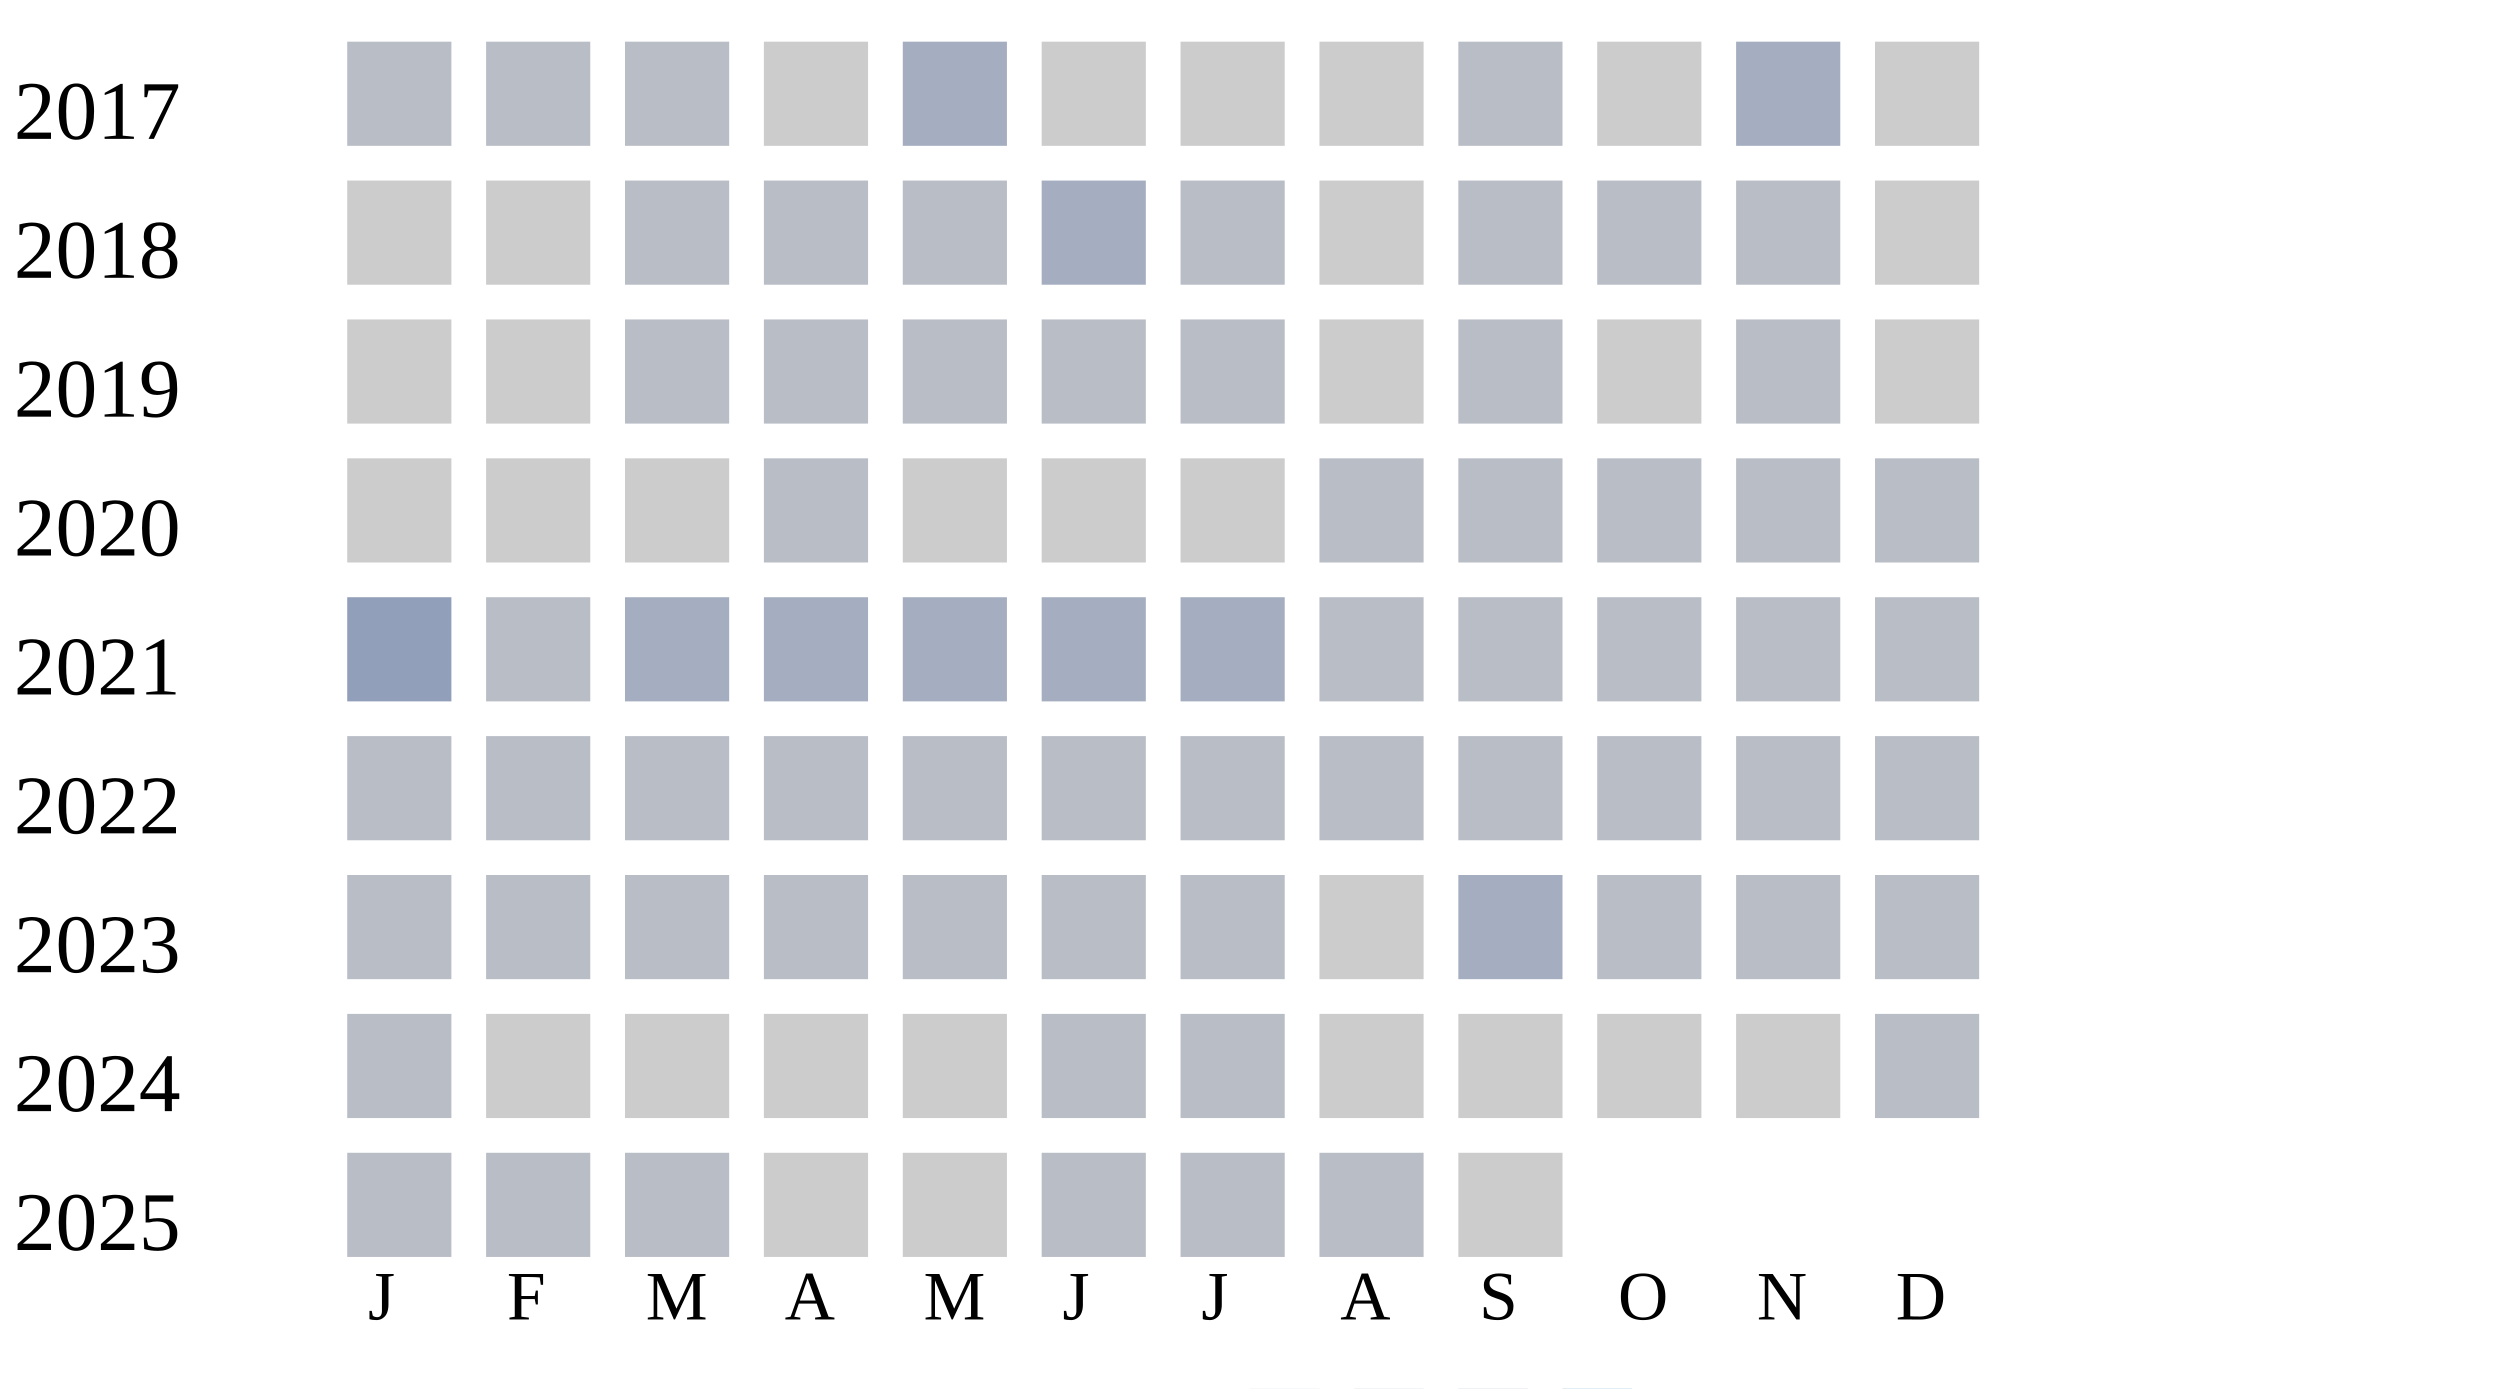
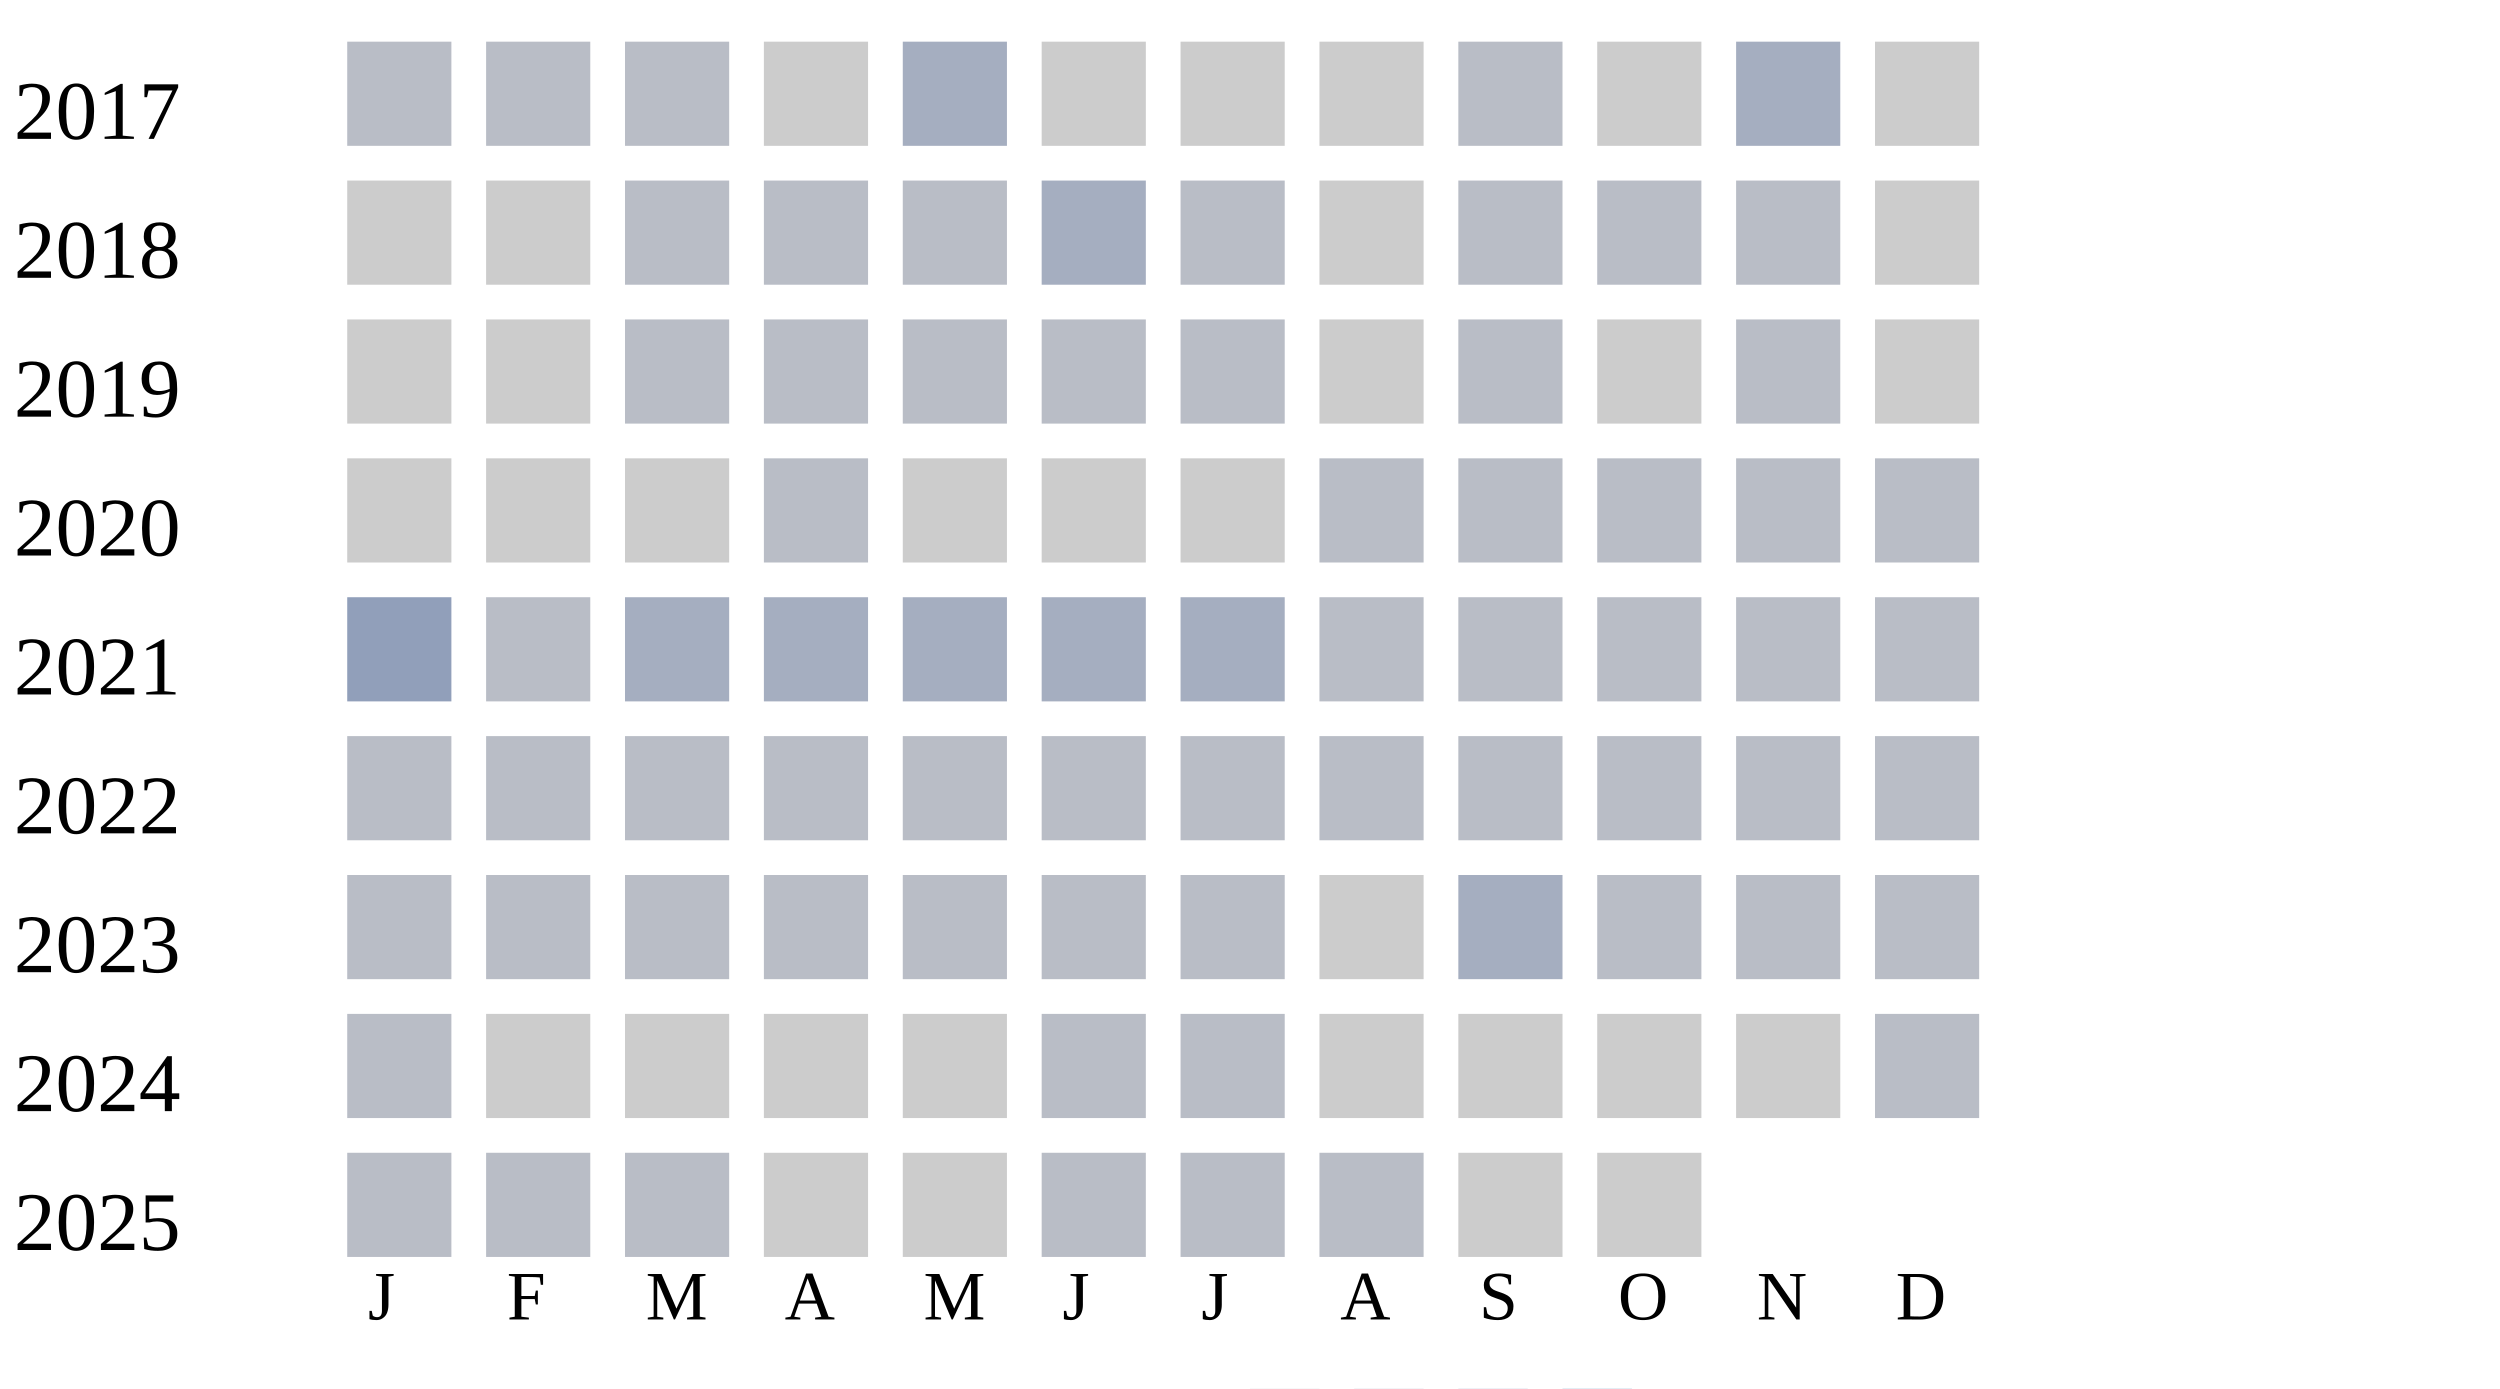
<svg xmlns="http://www.w3.org/2000/svg" width="360" height="200">
  <g transform="translate(0 0)">
    <text x="2" y="20">2017</text>
    <rect x="50" y="6" width="15" height="15" fill="#b9bdc6" />
    <rect x="70" y="6" width="15" height="15" fill="#b9bdc6" />
    <rect x="90" y="6" width="15" height="15" fill="#b9bdc6" />
    <rect x="110" y="6" width="15" height="15" fill="#cccccc" />
    <rect x="130" y="6" width="15" height="15" fill="#a5aec0" />
    <rect x="150" y="6" width="15" height="15" fill="#cccccc" />
    <rect x="170" y="6" width="15" height="15" fill="#cccccc" />
    <rect x="190" y="6" width="15" height="15" fill="#cccccc" />
    <rect x="210" y="6" width="15" height="15" fill="#b9bdc6" />
    <rect x="230" y="6" width="15" height="15" fill="#cccccc" />
    <rect x="250" y="6" width="15" height="15" fill="#a5aec0" />
    <rect x="270" y="6" width="15" height="15" fill="#cccccc" />
  </g>
  <g transform="translate(0 20)">
    <text x="2" y="20">2018</text>
    <rect x="50" y="6" width="15" height="15" fill="#cccccc" />
    <rect x="70" y="6" width="15" height="15" fill="#cccccc" />
    <rect x="90" y="6" width="15" height="15" fill="#b9bdc6" />
    <rect x="110" y="6" width="15" height="15" fill="#b9bdc6" />
    <rect x="130" y="6" width="15" height="15" fill="#b9bdc6" />
    <rect x="150" y="6" width="15" height="15" fill="#a5aec0" />
    <rect x="170" y="6" width="15" height="15" fill="#b9bdc6" />
    <rect x="190" y="6" width="15" height="15" fill="#cccccc" />
    <rect x="210" y="6" width="15" height="15" fill="#b9bdc6" />
    <rect x="230" y="6" width="15" height="15" fill="#b9bdc6" />
    <rect x="250" y="6" width="15" height="15" fill="#b9bdc6" />
    <rect x="270" y="6" width="15" height="15" fill="#cccccc" />
  </g>
  <g transform="translate(0 40)">
    <text x="2" y="20">2019</text>
    <rect x="50" y="6" width="15" height="15" fill="#cccccc" />
    <rect x="70" y="6" width="15" height="15" fill="#cccccc" />
    <rect x="90" y="6" width="15" height="15" fill="#b9bdc6" />
    <rect x="110" y="6" width="15" height="15" fill="#b9bdc6" />
    <rect x="130" y="6" width="15" height="15" fill="#b9bdc6" />
    <rect x="150" y="6" width="15" height="15" fill="#b9bdc6" />
    <rect x="170" y="6" width="15" height="15" fill="#b9bdc6" />
    <rect x="190" y="6" width="15" height="15" fill="#cccccc" />
    <rect x="210" y="6" width="15" height="15" fill="#b9bdc6" />
    <rect x="230" y="6" width="15" height="15" fill="#cccccc" />
    <rect x="250" y="6" width="15" height="15" fill="#b9bdc6" />
    <rect x="270" y="6" width="15" height="15" fill="#cccccc" />
  </g>
  <g transform="translate(0 60)">
    <text x="2" y="20">2020</text>
    <rect x="50" y="6" width="15" height="15" fill="#cccccc" />
    <rect x="70" y="6" width="15" height="15" fill="#cccccc" />
    <rect x="90" y="6" width="15" height="15" fill="#cccccc" />
    <rect x="110" y="6" width="15" height="15" fill="#b9bdc6" />
    <rect x="130" y="6" width="15" height="15" fill="#cccccc" />
    <rect x="150" y="6" width="15" height="15" fill="#cccccc" />
    <rect x="170" y="6" width="15" height="15" fill="#cccccc" />
    <rect x="190" y="6" width="15" height="15" fill="#b9bdc6" />
    <rect x="210" y="6" width="15" height="15" fill="#b9bdc6" />
    <rect x="230" y="6" width="15" height="15" fill="#b9bdc6" />
    <rect x="250" y="6" width="15" height="15" fill="#b9bdc6" />
    <rect x="270" y="6" width="15" height="15" fill="#b9bdc6" />
  </g>
  <g transform="translate(0 80)">
    <text x="2" y="20">2021</text>
    <rect x="50" y="6" width="15" height="15" fill="#919fba" />
    <rect x="70" y="6" width="15" height="15" fill="#b9bdc6" />
    <rect x="90" y="6" width="15" height="15" fill="#a5aec0" />
    <rect x="110" y="6" width="15" height="15" fill="#a5aec0" />
    <rect x="130" y="6" width="15" height="15" fill="#a5aec0" />
    <rect x="150" y="6" width="15" height="15" fill="#a5aec0" />
    <rect x="170" y="6" width="15" height="15" fill="#a5aec0" />
    <rect x="190" y="6" width="15" height="15" fill="#b9bdc6" />
    <rect x="210" y="6" width="15" height="15" fill="#b9bdc6" />
    <rect x="230" y="6" width="15" height="15" fill="#b9bdc6" />
    <rect x="250" y="6" width="15" height="15" fill="#b9bdc6" />
    <rect x="270" y="6" width="15" height="15" fill="#b9bdc6" />
  </g>
  <g transform="translate(0 100)">
    <text x="2" y="20">2022</text>
    <rect x="50" y="6" width="15" height="15" fill="#b9bdc6" />
    <rect x="70" y="6" width="15" height="15" fill="#b9bdc6" />
    <rect x="90" y="6" width="15" height="15" fill="#b9bdc6" />
    <rect x="110" y="6" width="15" height="15" fill="#b9bdc6" />
    <rect x="130" y="6" width="15" height="15" fill="#b9bdc6" />
    <rect x="150" y="6" width="15" height="15" fill="#b9bdc6" />
    <rect x="170" y="6" width="15" height="15" fill="#b9bdc6" />
    <rect x="190" y="6" width="15" height="15" fill="#b9bdc6" />
    <rect x="210" y="6" width="15" height="15" fill="#b9bdc6" />
    <rect x="230" y="6" width="15" height="15" fill="#b9bdc6" />
    <rect x="250" y="6" width="15" height="15" fill="#b9bdc6" />
    <rect x="270" y="6" width="15" height="15" fill="#b9bdc6" />
  </g>
  <g transform="translate(0 120)">
    <text x="2" y="20">2023</text>
    <rect x="50" y="6" width="15" height="15" fill="#b9bdc6" />
    <rect x="70" y="6" width="15" height="15" fill="#b9bdc6" />
    <rect x="90" y="6" width="15" height="15" fill="#b9bdc6" />
    <rect x="110" y="6" width="15" height="15" fill="#b9bdc6" />
    <rect x="130" y="6" width="15" height="15" fill="#b9bdc6" />
    <rect x="150" y="6" width="15" height="15" fill="#b9bdc6" />
    <rect x="170" y="6" width="15" height="15" fill="#b9bdc6" />
    <rect x="190" y="6" width="15" height="15" fill="#cccccc" />
    <rect x="210" y="6" width="15" height="15" fill="#a5aec0" />
    <rect x="230" y="6" width="15" height="15" fill="#b9bdc6" />
    <rect x="250" y="6" width="15" height="15" fill="#b9bdc6" />
    <rect x="270" y="6" width="15" height="15" fill="#b9bdc6" />
  </g>
  <g transform="translate(0 140)">
    <text x="2" y="20">2024</text>
    <rect x="50" y="6" width="15" height="15" fill="#b9bdc6" />
    <rect x="70" y="6" width="15" height="15" fill="#cccccc" />
    <rect x="90" y="6" width="15" height="15" fill="#cccccc" />
    <rect x="110" y="6" width="15" height="15" fill="#cccccc" />
    <rect x="130" y="6" width="15" height="15" fill="#cccccc" />
    <rect x="150" y="6" width="15" height="15" fill="#b9bdc6" />
    <rect x="170" y="6" width="15" height="15" fill="#b9bdc6" />
    <rect x="190" y="6" width="15" height="15" fill="#cccccc" />
    <rect x="210" y="6" width="15" height="15" fill="#cccccc" />
    <rect x="230" y="6" width="15" height="15" fill="#cccccc" />
    <rect x="250" y="6" width="15" height="15" fill="#cccccc" />
    <rect x="270" y="6" width="15" height="15" fill="#b9bdc6" />
  </g>
  <g transform="translate(0 160)">
    <text x="2" y="20">2025</text>
    <rect x="50" y="6" width="15" height="15" fill="#b9bdc6" />
    <rect x="70" y="6" width="15" height="15" fill="#b9bdc6" />
    <rect x="90" y="6" width="15" height="15" fill="#b9bdc6" />
    <rect x="110" y="6" width="15" height="15" fill="#cccccc" />
    <rect x="130" y="6" width="15" height="15" fill="#cccccc" />
    <rect x="150" y="6" width="15" height="15" fill="#b9bdc6" />
    <rect x="170" y="6" width="15" height="15" fill="#b9bdc6" />
    <rect x="190" y="6" width="15" height="15" fill="#b9bdc6" />
    <rect x="210" y="6" width="15" height="15" fill="#cccccc" />
+     <rect x="230" y="6" width="15" height="15" fill="#cccccc" />
  </g>
  <text style="font-size: 10px; text-align: center" x="53" y="190">J</text>
  <text style="font-size: 10px; text-align: center" x="73" y="190">F</text>
  <text style="font-size: 10px; text-align: center" x="93" y="190">M</text>
  <text style="font-size: 10px; text-align: center" x="113" y="190">A</text>
  <text style="font-size: 10px; text-align: center" x="133" y="190">M</text>
  <text style="font-size: 10px; text-align: center" x="153" y="190">J</text>
  <text style="font-size: 10px; text-align: center" x="173" y="190">J</text>
  <text style="font-size: 10px; text-align: center" x="193" y="190">A</text>
  <text style="font-size: 10px; text-align: center" x="213" y="190">S</text>
  <text style="font-size: 10px; text-align: center" x="233" y="190">O</text>
  <text style="font-size: 10px; text-align: center" x="253" y="190">N</text>
  <text style="font-size: 10px; text-align: center" x="273" y="190">D</text>
  <text style="font-size: 10px;" x="155" y="209">Less</text>
  <rect fill="#b9bdc6" width="10" height="10" x="180" y="200" />
  <rect fill="#919fba" width="10" height="10" x="195" y="200" />
  <rect fill="#6882ae" width="10" height="10" x="210" y="200" />
  <rect fill="#005a9c" width="10" height="10" x="225" y="200" />
  <text x="240" y="209" style="font-size: 10px;">More</text>
</svg>
